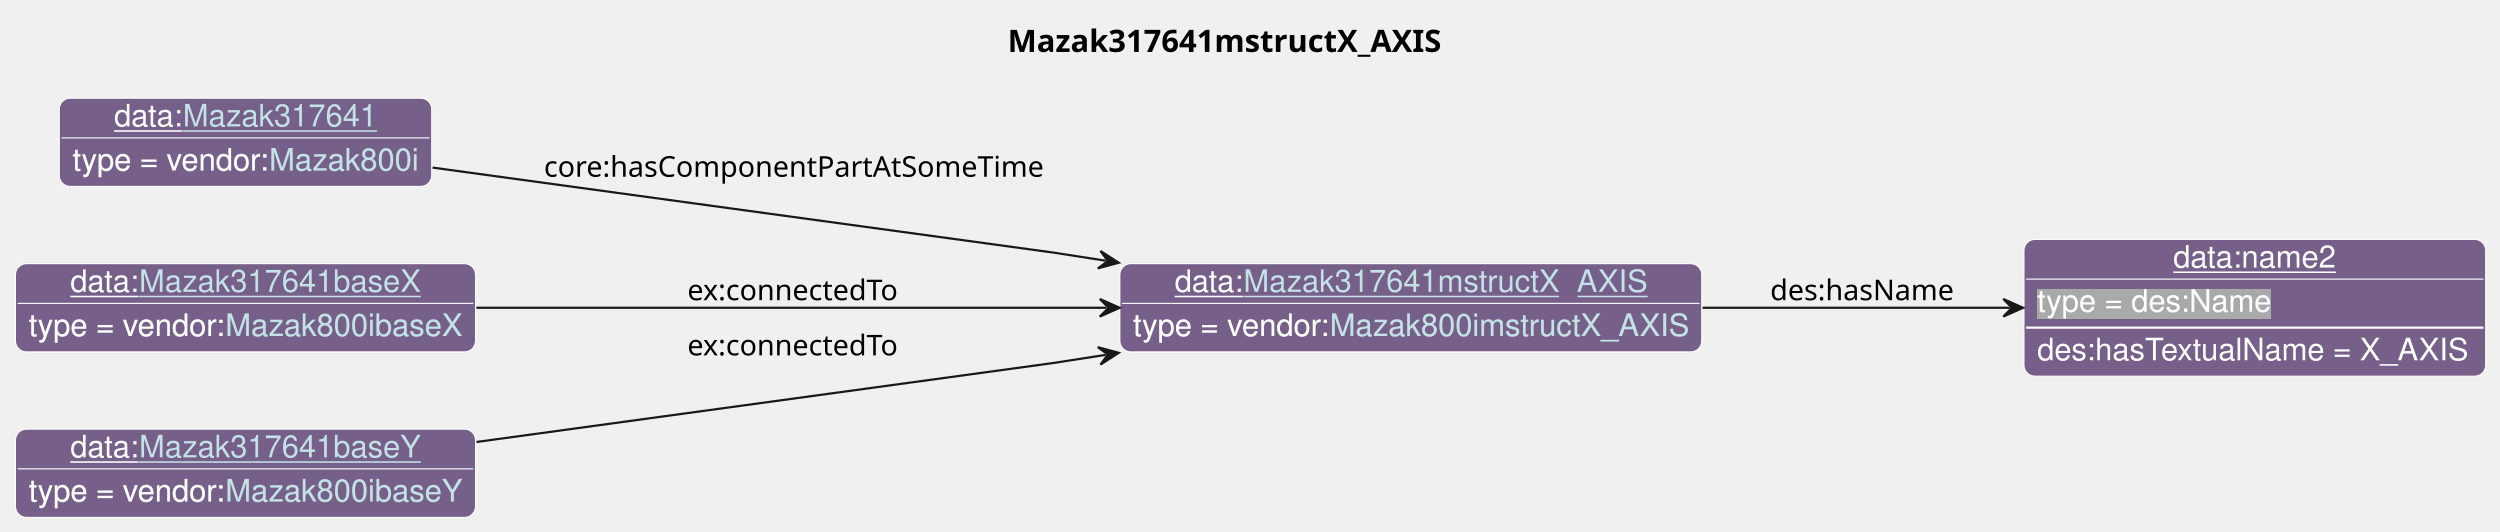
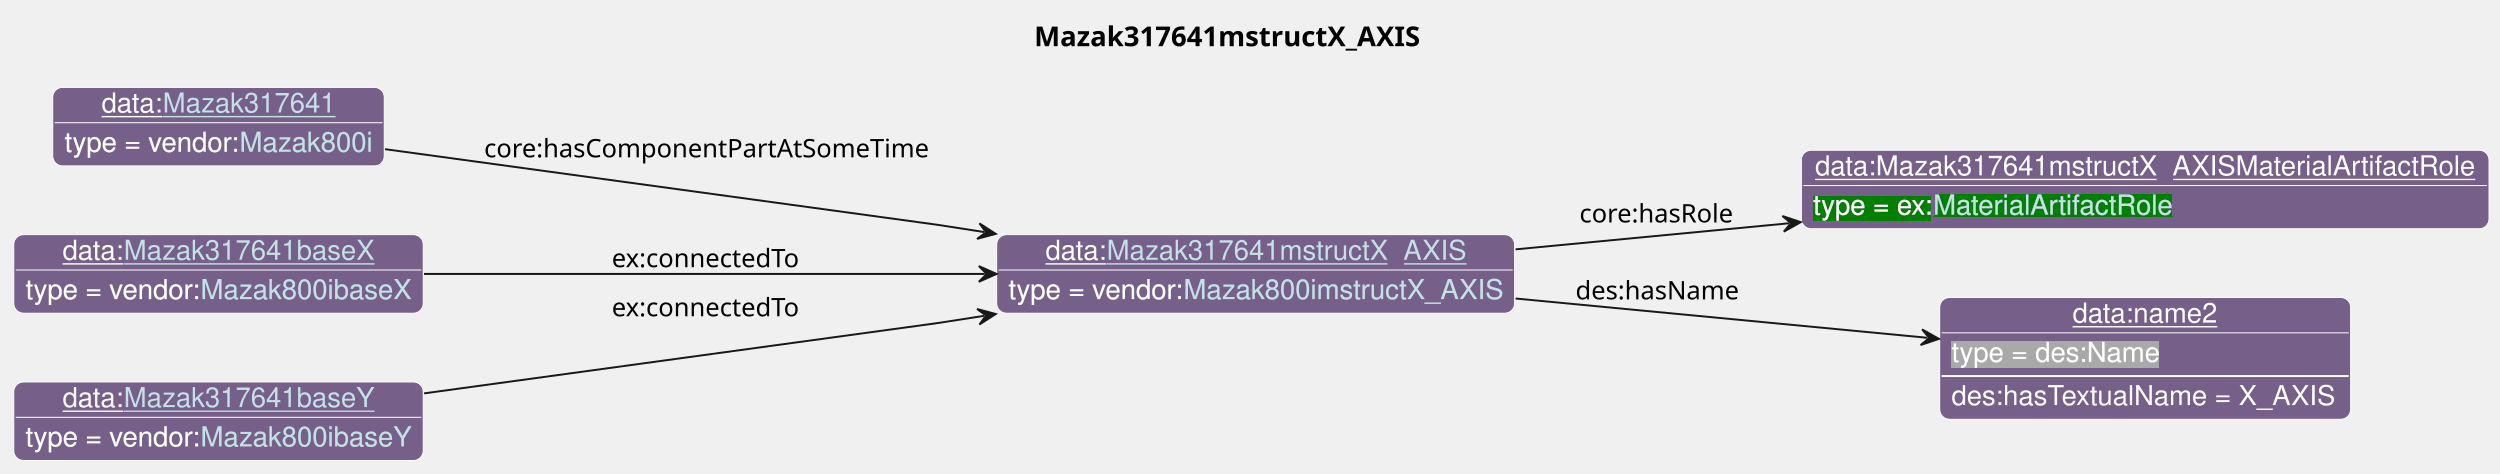
- <svg xmlns="http://www.w3.org/2000/svg" xmlns:xlink="http://www.w3.org/1999/xlink" contentStyleType="text/css" data-diagram-type="CLASS" height="241px" preserveAspectRatio="none" style="width:1133px;height:241px;background:#FFFFFF;" version="1.1" viewBox="0 0 1133 241" width="1133px" zoomAndPan="magnify">
+ <svg xmlns="http://www.w3.org/2000/svg" xmlns:xlink="http://www.w3.org/1999/xlink" contentStyleType="text/css" data-diagram-type="CLASS" height="241px" preserveAspectRatio="none" style="width:1273px;height:241px;background:#FFFFFF;" version="1.1" viewBox="0 0 1273 241" width="1273px" zoomAndPan="magnify">
  <defs>
-     <filter height="1" id="bieiw0d010k0u0" width="1" x="0" y="0">
+     <filter height="1" id="b1w5mnz3ruiu5p0" width="1" x="0" y="0">
      <feFlood flood-color="#76608A" result="flood" />
      <feComposite in="SourceGraphic" in2="flood" operator="over" />
    </filter>
-     <filter height="1" id="bieiw0d010k0u1" width="1" x="0" y="0">
+     <filter height="1" id="b1w5mnz3ruiu5p1" width="1" x="0" y="0">
+       <feFlood flood-color="#008000" result="flood" />
+       <feComposite in="SourceGraphic" in2="flood" operator="over" />
+     </filter>
+     <filter height="1" id="b1w5mnz3ruiu5p2" width="1" x="0" y="0">
      <feFlood flood-color="#A9A9A9" result="flood" />
      <feComposite in="SourceGraphic" in2="flood" operator="over" />
    </filter>
  </defs>
  <g>
    <g class="title" data-source-line="13">
-       <text fill="#000000" font-family="sans-serif" font-size="14" font-weight="bold" lengthAdjust="spacing" textLength="206.185" x="456.668" y="23.535">Mazak317641mstructX_AXIS</text>
+       <text fill="#000000" font-family="sans-serif" font-size="14" font-weight="bold" lengthAdjust="spacing" textLength="206.185" x="526.611" y="23.535">Mazak317641mstructX_AXIS</text>
    </g>
    <g class="entity" data-entity="o0" data-source-line="131" data-uid="ent0002" id="entity_o0">
      <rect fill="#76608A" height="40" rx="5" ry="5" style="stroke:#FFFFFF;stroke-width:0.5;" width="263.733" x="507.51" y="119.488" />
      <text fill="#FFFFFF" font-family="Helvetica" font-size="14" lengthAdjust="spacing" text-decoration="underline" textLength="31.138" x="532.374" y="132.269">data:</text>
      <a href="./Mazak317641mstructX_AXIS.html" target="_top" title="./Mazak317641mstructX_AXIS.html" xlink:actuate="onRequest" xlink:href="./Mazak317641mstructX_AXIS.html" xlink:show="new" xlink:title="./Mazak317641mstructX_AXIS.html" xlink:type="simple">
        <text fill="#C4E1E6" font-family="Helvetica" font-size="14" lengthAdjust="spacing" text-decoration="underline" textLength="182.868" x="563.511" y="132.269">Mazak317641mstructX_AXIS</text>
      </a>
      <line style="stroke:#FFFFFF;stroke-width:0.5;" x1="508.51" x2="770.243" y1="137.488" y2="137.488" />
-       <text fill="#FFFFFF" filter="url(#bieiw0d010k0u0)" font-family="Helvetica" font-size="14" lengthAdjust="spacing" textLength="89.113" x="513.51" y="152.269">type = vendor:</text>
+       <text fill="#FFFFFF" filter="url(#b1w5mnz3ruiu5p0)" font-family="Helvetica" font-size="14" lengthAdjust="spacing" textLength="89.113" x="513.51" y="152.269">type = vendor:</text>
      <a href="../Mazak.html#Mazak800imstructX_AXIS" target="_top" title="../Mazak.html#Mazak800imstructX_AXIS" xlink:actuate="onRequest" xlink:href="../Mazak.html#Mazak800imstructX_AXIS" xlink:show="new" xlink:title="../Mazak.html#Mazak800imstructX_AXIS" xlink:type="simple">
-         <text fill="#C4E1E6" filter="url(#bieiw0d010k0u0)" font-family="Helvetica" font-size="14" lengthAdjust="spacing" textLength="162.62" x="602.623" y="152.269">Mazak800imstructX_AXIS</text>
+         <text fill="#C4E1E6" filter="url(#b1w5mnz3ruiu5p0)" font-family="Helvetica" font-size="14" lengthAdjust="spacing" textLength="162.62" x="602.623" y="152.269">Mazak800imstructX_AXIS</text>
        <line style="stroke:#76608A;stroke-width:0.5;" x1="602.623" x2="765.243" y1="153.269" y2="153.269" />
      </a>
    </g>
    <g class="entity" data-entity="o1" data-source-line="131" data-uid="ent0003" id="entity_o1">
-       <rect fill="#76608A" height="62" rx="5" ry="5" style="stroke:#FFFFFF;stroke-width:0.5;" width="209.272" x="917.25" y="108.488" />
-       <text fill="#FFFFFF" font-family="Helvetica" font-size="14" lengthAdjust="spacing" text-decoration="underline" textLength="73.944" x="984.914" y="121.269">data:name2</text>
-       <line style="stroke:#FFFFFF;stroke-width:0.5;" x1="918.25" x2="1125.522" y1="126.488" y2="126.488" />
-       <text fill="#FFFFFF" filter="url(#bieiw0d010k0u1)" font-family="Helvetica" font-size="14" lengthAdjust="spacing" textLength="106.224" x="923.25" y="141.269">type = des:Name</text>
-       <line style="stroke:#FFFFFF;stroke-width:1;" x1="918.25" x2="1125.522" y1="148.488" y2="148.488" />
-       <text fill="#FFFFFF" font-family="Helvetica" font-size="14" lengthAdjust="spacing" textLength="197.272" x="923.25" y="163.269">des:hasTextualName = X_AXIS</text>
+       <rect fill="#76608A" height="40" rx="5" ry="5" style="stroke:#FFFFFF;stroke-width:0.5;" width="350.157" x="917.25" y="76.488" />
+       <text fill="#FFFFFF" font-family="Helvetica" font-size="14" lengthAdjust="spacing" text-decoration="underline" textLength="336.157" x="924.25" y="89.269">data:Mazak317641mstructX_AXISMaterialArtifactRole</text>
+       <line style="stroke:#FFFFFF;stroke-width:0.5;" x1="918.25" x2="1266.407" y1="94.488" y2="94.488" />
+       <text fill="#FFFFFF" filter="url(#b1w5mnz3ruiu5p1)" font-family="Helvetica" font-size="14" lengthAdjust="spacing" textLength="61.093" x="923.25" y="109.269">type = ex:</text>
+       <a href="../Example.html#MaterialArtifactRole" target="_top" title="../Example.html#MaterialArtifactRole" xlink:actuate="onRequest" xlink:href="../Example.html#MaterialArtifactRole" xlink:show="new" xlink:title="../Example.html#MaterialArtifactRole" xlink:type="simple">
+         <text fill="#C4E1E6" filter="url(#b1w5mnz3ruiu5p1)" font-family="Helvetica" font-size="14" lengthAdjust="spacing" textLength="122.151" x="984.343" y="109.269">MaterialArtifactRole</text>
+         <line style="stroke:#008000;stroke-width:0.5;" x1="984.343" x2="1106.494" y1="110.269" y2="110.269" />
+       </a>
    </g>
    <g class="entity" data-entity="o2" data-source-line="131" data-uid="ent0004" id="entity_o2">
+       <rect fill="#76608A" height="62" rx="5" ry="5" style="stroke:#FFFFFF;stroke-width:0.5;" width="209.272" x="987.69" y="151.488" />
+       <text fill="#FFFFFF" font-family="Helvetica" font-size="14" lengthAdjust="spacing" text-decoration="underline" textLength="73.944" x="1055.354" y="164.269">data:name2</text>
+       <line style="stroke:#FFFFFF;stroke-width:0.5;" x1="988.69" x2="1195.961" y1="169.488" y2="169.488" />
+       <text fill="#FFFFFF" filter="url(#b1w5mnz3ruiu5p2)" font-family="Helvetica" font-size="14" lengthAdjust="spacing" textLength="106.224" x="993.69" y="184.269">type = des:Name</text>
+       <line style="stroke:#FFFFFF;stroke-width:1;" x1="988.69" x2="1195.961" y1="191.488" y2="191.488" />
+       <text fill="#FFFFFF" font-family="Helvetica" font-size="14" lengthAdjust="spacing" textLength="197.272" x="993.69" y="206.269">des:hasTextualName = X_AXIS</text>
+     </g>
+     <g class="entity" data-entity="o3" data-source-line="131" data-uid="ent0005" id="entity_o3">
      <rect fill="#76608A" height="40" rx="5" ry="5" style="stroke:#FFFFFF;stroke-width:0.5;" width="168.816" x="26.85" y="44.488" />
      <text fill="#FFFFFF" font-family="Helvetica" font-size="14" lengthAdjust="spacing" text-decoration="underline" textLength="31.138" x="51.714" y="57.269">data:</text>
      <a href="./Mazak317641.html" target="_top" title="./Mazak317641.html" xlink:actuate="onRequest" xlink:href="./Mazak317641.html" xlink:show="new" xlink:title="./Mazak317641.html" xlink:type="simple">
        <text fill="#C4E1E6" font-family="Helvetica" font-size="14" lengthAdjust="spacing" text-decoration="underline" textLength="87.951" x="82.852" y="57.269">Mazak317641</text>
      </a>
      <line style="stroke:#FFFFFF;stroke-width:0.5;" x1="27.85" x2="194.666" y1="62.488" y2="62.488" />
-       <text fill="#FFFFFF" filter="url(#bieiw0d010k0u0)" font-family="Helvetica" font-size="14" lengthAdjust="spacing" textLength="89.113" x="32.85" y="77.269">type = vendor:</text>
+       <text fill="#FFFFFF" filter="url(#b1w5mnz3ruiu5p0)" font-family="Helvetica" font-size="14" lengthAdjust="spacing" textLength="89.113" x="32.85" y="77.269">type = vendor:</text>
      <a href="../Mazak.html#Mazak800i" target="_top" title="../Mazak.html#Mazak800i" xlink:actuate="onRequest" xlink:href="../Mazak.html#Mazak800i" xlink:show="new" xlink:title="../Mazak.html#Mazak800i" xlink:type="simple">
-         <text fill="#C4E1E6" filter="url(#bieiw0d010k0u0)" font-family="Helvetica" font-size="14" lengthAdjust="spacing" textLength="67.703" x="121.963" y="77.269">Mazak800i</text>
+         <text fill="#C4E1E6" filter="url(#b1w5mnz3ruiu5p0)" font-family="Helvetica" font-size="14" lengthAdjust="spacing" textLength="67.703" x="121.963" y="77.269">Mazak800i</text>
        <line style="stroke:#76608A;stroke-width:0.5;" x1="121.963" x2="189.666" y1="78.269" y2="78.269" />
      </a>
    </g>
-     <g class="entity" data-entity="o3" data-source-line="131" data-uid="ent0005" id="entity_o3">
+     <g class="entity" data-entity="o4" data-source-line="131" data-uid="ent0006" id="entity_o4">
      <rect fill="#76608A" height="40" rx="5" ry="5" style="stroke:#FFFFFF;stroke-width:0.5;" width="208.513" x="7" y="119.488" />
      <text fill="#FFFFFF" font-family="Helvetica" font-size="14" lengthAdjust="spacing" text-decoration="underline" textLength="31.138" x="31.864" y="132.269">data:</text>
      <a href="./Mazak317641baseX.html" target="_top" title="./Mazak317641baseX.html" xlink:actuate="onRequest" xlink:href="./Mazak317641baseX.html" xlink:show="new" xlink:title="./Mazak317641baseX.html" xlink:type="simple">
        <text fill="#C4E1E6" font-family="Helvetica" font-size="14" lengthAdjust="spacing" text-decoration="underline" textLength="127.647" x="63.002" y="132.269">Mazak317641baseX</text>
      </a>
      <line style="stroke:#FFFFFF;stroke-width:0.5;" x1="8" x2="214.513" y1="137.488" y2="137.488" />
-       <text fill="#FFFFFF" filter="url(#bieiw0d010k0u0)" font-family="Helvetica" font-size="14" lengthAdjust="spacing" textLength="89.113" x="13" y="152.269">type = vendor:</text>
+       <text fill="#FFFFFF" filter="url(#b1w5mnz3ruiu5p0)" font-family="Helvetica" font-size="14" lengthAdjust="spacing" textLength="89.113" x="13" y="152.269">type = vendor:</text>
      <a href="../Mazak.html#Mazak800ibaseX" target="_top" title="../Mazak.html#Mazak800ibaseX" xlink:actuate="onRequest" xlink:href="../Mazak.html#Mazak800ibaseX" xlink:show="new" xlink:title="../Mazak.html#Mazak800ibaseX" xlink:type="simple">
-         <text fill="#C4E1E6" filter="url(#bieiw0d010k0u0)" font-family="Helvetica" font-size="14" lengthAdjust="spacing" textLength="107.399" x="102.113" y="152.269">Mazak800ibaseX</text>
+         <text fill="#C4E1E6" filter="url(#b1w5mnz3ruiu5p0)" font-family="Helvetica" font-size="14" lengthAdjust="spacing" textLength="107.399" x="102.113" y="152.269">Mazak800ibaseX</text>
        <line style="stroke:#76608A;stroke-width:0.5;" x1="102.113" x2="209.513" y1="153.269" y2="153.269" />
      </a>
    </g>
-     <g class="entity" data-entity="o4" data-source-line="131" data-uid="ent0006" id="entity_o4">
+     <g class="entity" data-entity="o5" data-source-line="131" data-uid="ent0007" id="entity_o5">
      <rect fill="#76608A" height="40" rx="5" ry="5" style="stroke:#FFFFFF;stroke-width:0.5;" width="208.513" x="7" y="194.488" />
      <text fill="#FFFFFF" font-family="Helvetica" font-size="14" lengthAdjust="spacing" text-decoration="underline" textLength="31.138" x="31.864" y="207.269">data:</text>
      <a href="./Mazak317641baseY.html" target="_top" title="./Mazak317641baseY.html" xlink:actuate="onRequest" xlink:href="./Mazak317641baseY.html" xlink:show="new" xlink:title="./Mazak317641baseY.html" xlink:type="simple">
        <text fill="#C4E1E6" font-family="Helvetica" font-size="14" lengthAdjust="spacing" text-decoration="underline" textLength="127.647" x="63.002" y="207.269">Mazak317641baseY</text>
      </a>
      <line style="stroke:#FFFFFF;stroke-width:0.5;" x1="8" x2="214.513" y1="212.488" y2="212.488" />
-       <text fill="#FFFFFF" filter="url(#bieiw0d010k0u0)" font-family="Helvetica" font-size="14" lengthAdjust="spacing" textLength="89.113" x="13" y="227.269">type = vendor:</text>
+       <text fill="#FFFFFF" filter="url(#b1w5mnz3ruiu5p0)" font-family="Helvetica" font-size="14" lengthAdjust="spacing" textLength="89.113" x="13" y="227.269">type = vendor:</text>
      <a href="../Mazak.html#Mazak800ibaseY" target="_top" title="../Mazak.html#Mazak800ibaseY" xlink:actuate="onRequest" xlink:href="../Mazak.html#Mazak800ibaseY" xlink:show="new" xlink:title="../Mazak.html#Mazak800ibaseY" xlink:type="simple">
-         <text fill="#C4E1E6" filter="url(#bieiw0d010k0u0)" font-family="Helvetica" font-size="14" lengthAdjust="spacing" textLength="107.399" x="102.113" y="227.269">Mazak800ibaseY</text>
+         <text fill="#C4E1E6" filter="url(#b1w5mnz3ruiu5p0)" font-family="Helvetica" font-size="14" lengthAdjust="spacing" textLength="107.399" x="102.113" y="227.269">Mazak800ibaseY</text>
        <line style="stroke:#76608A;stroke-width:0.5;" x1="102.113" x2="209.513" y1="228.269" y2="228.269" />
      </a>
    </g>
-     <g class="link" data-entity-1="o0" data-entity-2="o1" data-source-line="195" data-uid="lnk7" id="link_o0_o1">
-       <path codeLine="195" d="M771.59,139.488 C819.08,139.488 866.02,139.488 910.86,139.488" fill="none" id="o0-to-o1" style="stroke:#181818;stroke-width:1;" />
-       <polygon fill="#181818" points="916.86,139.488,907.86,135.488,911.86,139.488,907.86,143.488,916.86,139.488" style="stroke:#181818;stroke-width:1;" />
-       <text fill="#000000" font-family="sans-serif" font-size="13" lengthAdjust="spacing" textLength="84.202" x="802.25" y="136.057">des:hasName</text>
+     <g class="link" data-entity-1="o0" data-entity-2="o1" data-source-line="195" data-uid="lnk8" id="link_o0_o1">
+       <path codeLine="195" d="M771.72,126.968 C817.09,122.638 862.687,118.287 910.957,113.688" fill="none" id="o0-to-o1" style="stroke:#181818;stroke-width:1;" />
+       <polygon fill="#181818" points="916.93,113.118,907.591,109.99,911.953,113.593,908.35,117.954,916.93,113.118" style="stroke:#181818;stroke-width:1;" />
+       <text fill="#000000" font-family="sans-serif" font-size="13" lengthAdjust="spacing" textLength="80.399" x="804.25" y="113.267">core:hasRole</text>
    </g>
-     <g class="link" data-entity-1="o2" data-entity-2="o0" data-source-line="195" data-uid="lnk8" id="link_o2_o0">
-       <path codeLine="195" d="M196.05,75.958 C303.89,90.718 477.51,114.488 477.51,114.488 C477.51,114.488 483.611,115.436 501.091,118.156" fill="none" id="o2-to-o0" style="stroke:#181818;stroke-width:1;" />
+     <g class="link" data-entity-1="o0" data-entity-2="o2" data-source-line="195" data-uid="lnk9" id="link_o0_o2">
+       <path codeLine="195" d="M771.72,152.008 C840.36,158.558 917.217,165.889 981.347,171.999" fill="none" id="o0-to-o2" style="stroke:#181818;stroke-width:1;" />
+       <polygon fill="#181818" points="987.32,172.568,978.74,167.733,982.342,172.094,977.981,175.697,987.32,172.568" style="stroke:#181818;stroke-width:1;" />
+       <text fill="#000000" font-family="sans-serif" font-size="13" lengthAdjust="spacing" textLength="84.202" x="802.25" y="152.437">des:hasName</text>
+     </g>
+     <g class="link" data-entity-1="o3" data-entity-2="o0" data-source-line="195" data-uid="lnk10" id="link_o3_o0">
+       <path codeLine="195" d="M196.05,75.958 C303.89,90.718 477.51,114.488 477.51,114.488 C477.51,114.488 483.611,115.436 501.091,118.156" fill="none" id="o3-to-o0" style="stroke:#181818;stroke-width:1;" />
      <polygon fill="#181818" points="507.02,119.078,498.742,113.742,502.079,118.309,497.512,121.647,507.02,119.078" style="stroke:#181818;stroke-width:1;" />
      <text fill="#000000" font-family="sans-serif" font-size="13" lengthAdjust="spacing" textLength="230.82" x="246.51" y="80.107">core:hasComponentPartAtSomeTime</text>
    </g>
-     <g class="link" data-entity-1="o3" data-entity-2="o0" data-source-line="195" data-uid="lnk9" id="link_o3_o0">
-       <path codeLine="195" d="M215.89,139.488 C299.41,139.488 411.36,139.488 501.42,139.488" fill="none" id="o3-to-o0" style="stroke:#181818;stroke-width:1;" />
+     <g class="link" data-entity-1="o4" data-entity-2="o0" data-source-line="195" data-uid="lnk11" id="link_o4_o0">
+       <path codeLine="195" d="M215.89,139.488 C299.41,139.488 411.36,139.488 501.42,139.488" fill="none" id="o4-to-o0" style="stroke:#181818;stroke-width:1;" />
      <polygon fill="#181818" points="507.42,139.488,498.42,135.488,502.42,139.488,498.42,143.488,507.42,139.488" style="stroke:#181818;stroke-width:1;" />
      <text fill="#000000" font-family="sans-serif" font-size="13" lengthAdjust="spacing" textLength="100.502" x="311.51" y="136.057">ex:connectedTo</text>
    </g>
-     <g class="link" data-entity-1="o4" data-entity-2="o0" data-source-line="195" data-uid="lnk10" id="link_o4_o0">
-       <path codeLine="195" d="M215.95,200.298 C323.93,185.508 477.51,164.488 477.51,164.488 C477.51,164.488 483.611,163.541 501.091,160.821" fill="none" id="o4-to-o0" style="stroke:#181818;stroke-width:1;" />
+     <g class="link" data-entity-1="o5" data-entity-2="o0" data-source-line="195" data-uid="lnk12" id="link_o5_o0">
+       <path codeLine="195" d="M215.95,200.298 C323.93,185.508 477.51,164.488 477.51,164.488 C477.51,164.488 483.611,163.541 501.091,160.821" fill="none" id="o5-to-o0" style="stroke:#181818;stroke-width:1;" />
      <polygon fill="#181818" points="507.02,159.898,497.512,157.33,502.079,160.667,498.742,165.234,507.02,159.898" style="stroke:#181818;stroke-width:1;" />
      <text fill="#000000" font-family="sans-serif" font-size="13" lengthAdjust="spacing" textLength="100.502" x="311.51" y="161.057">ex:connectedTo</text>
    </g>
  </g>
</svg>
